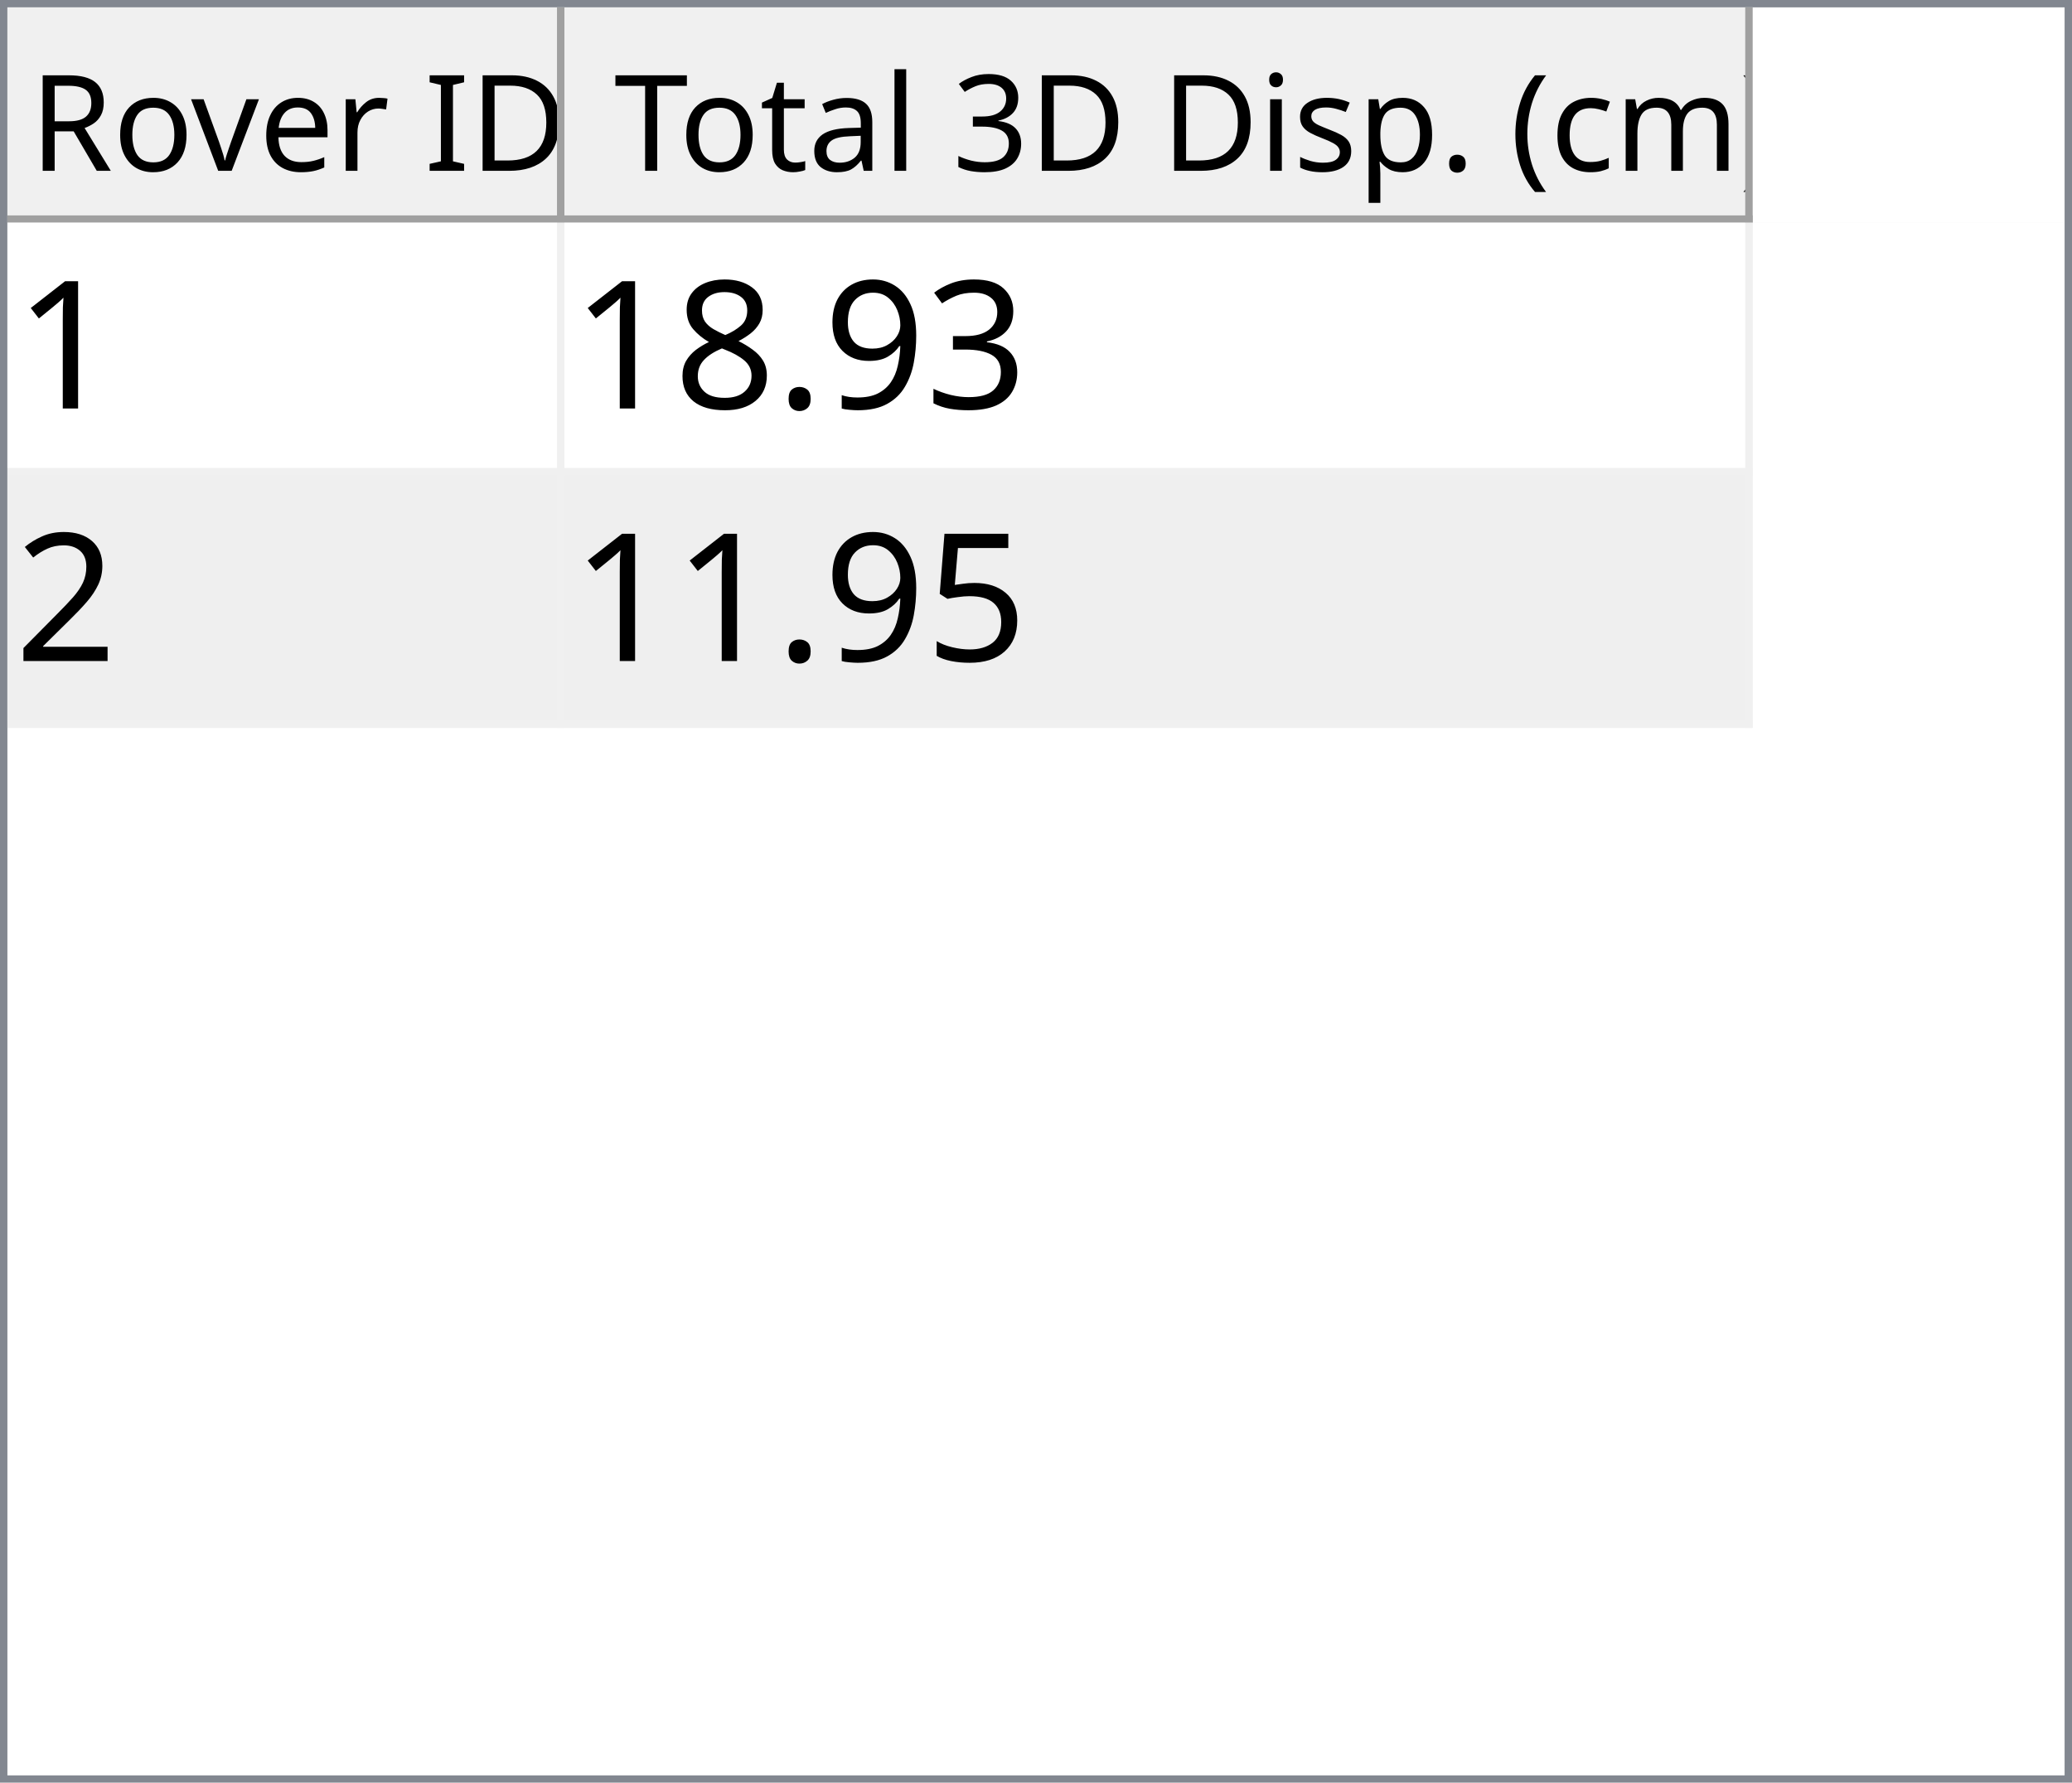
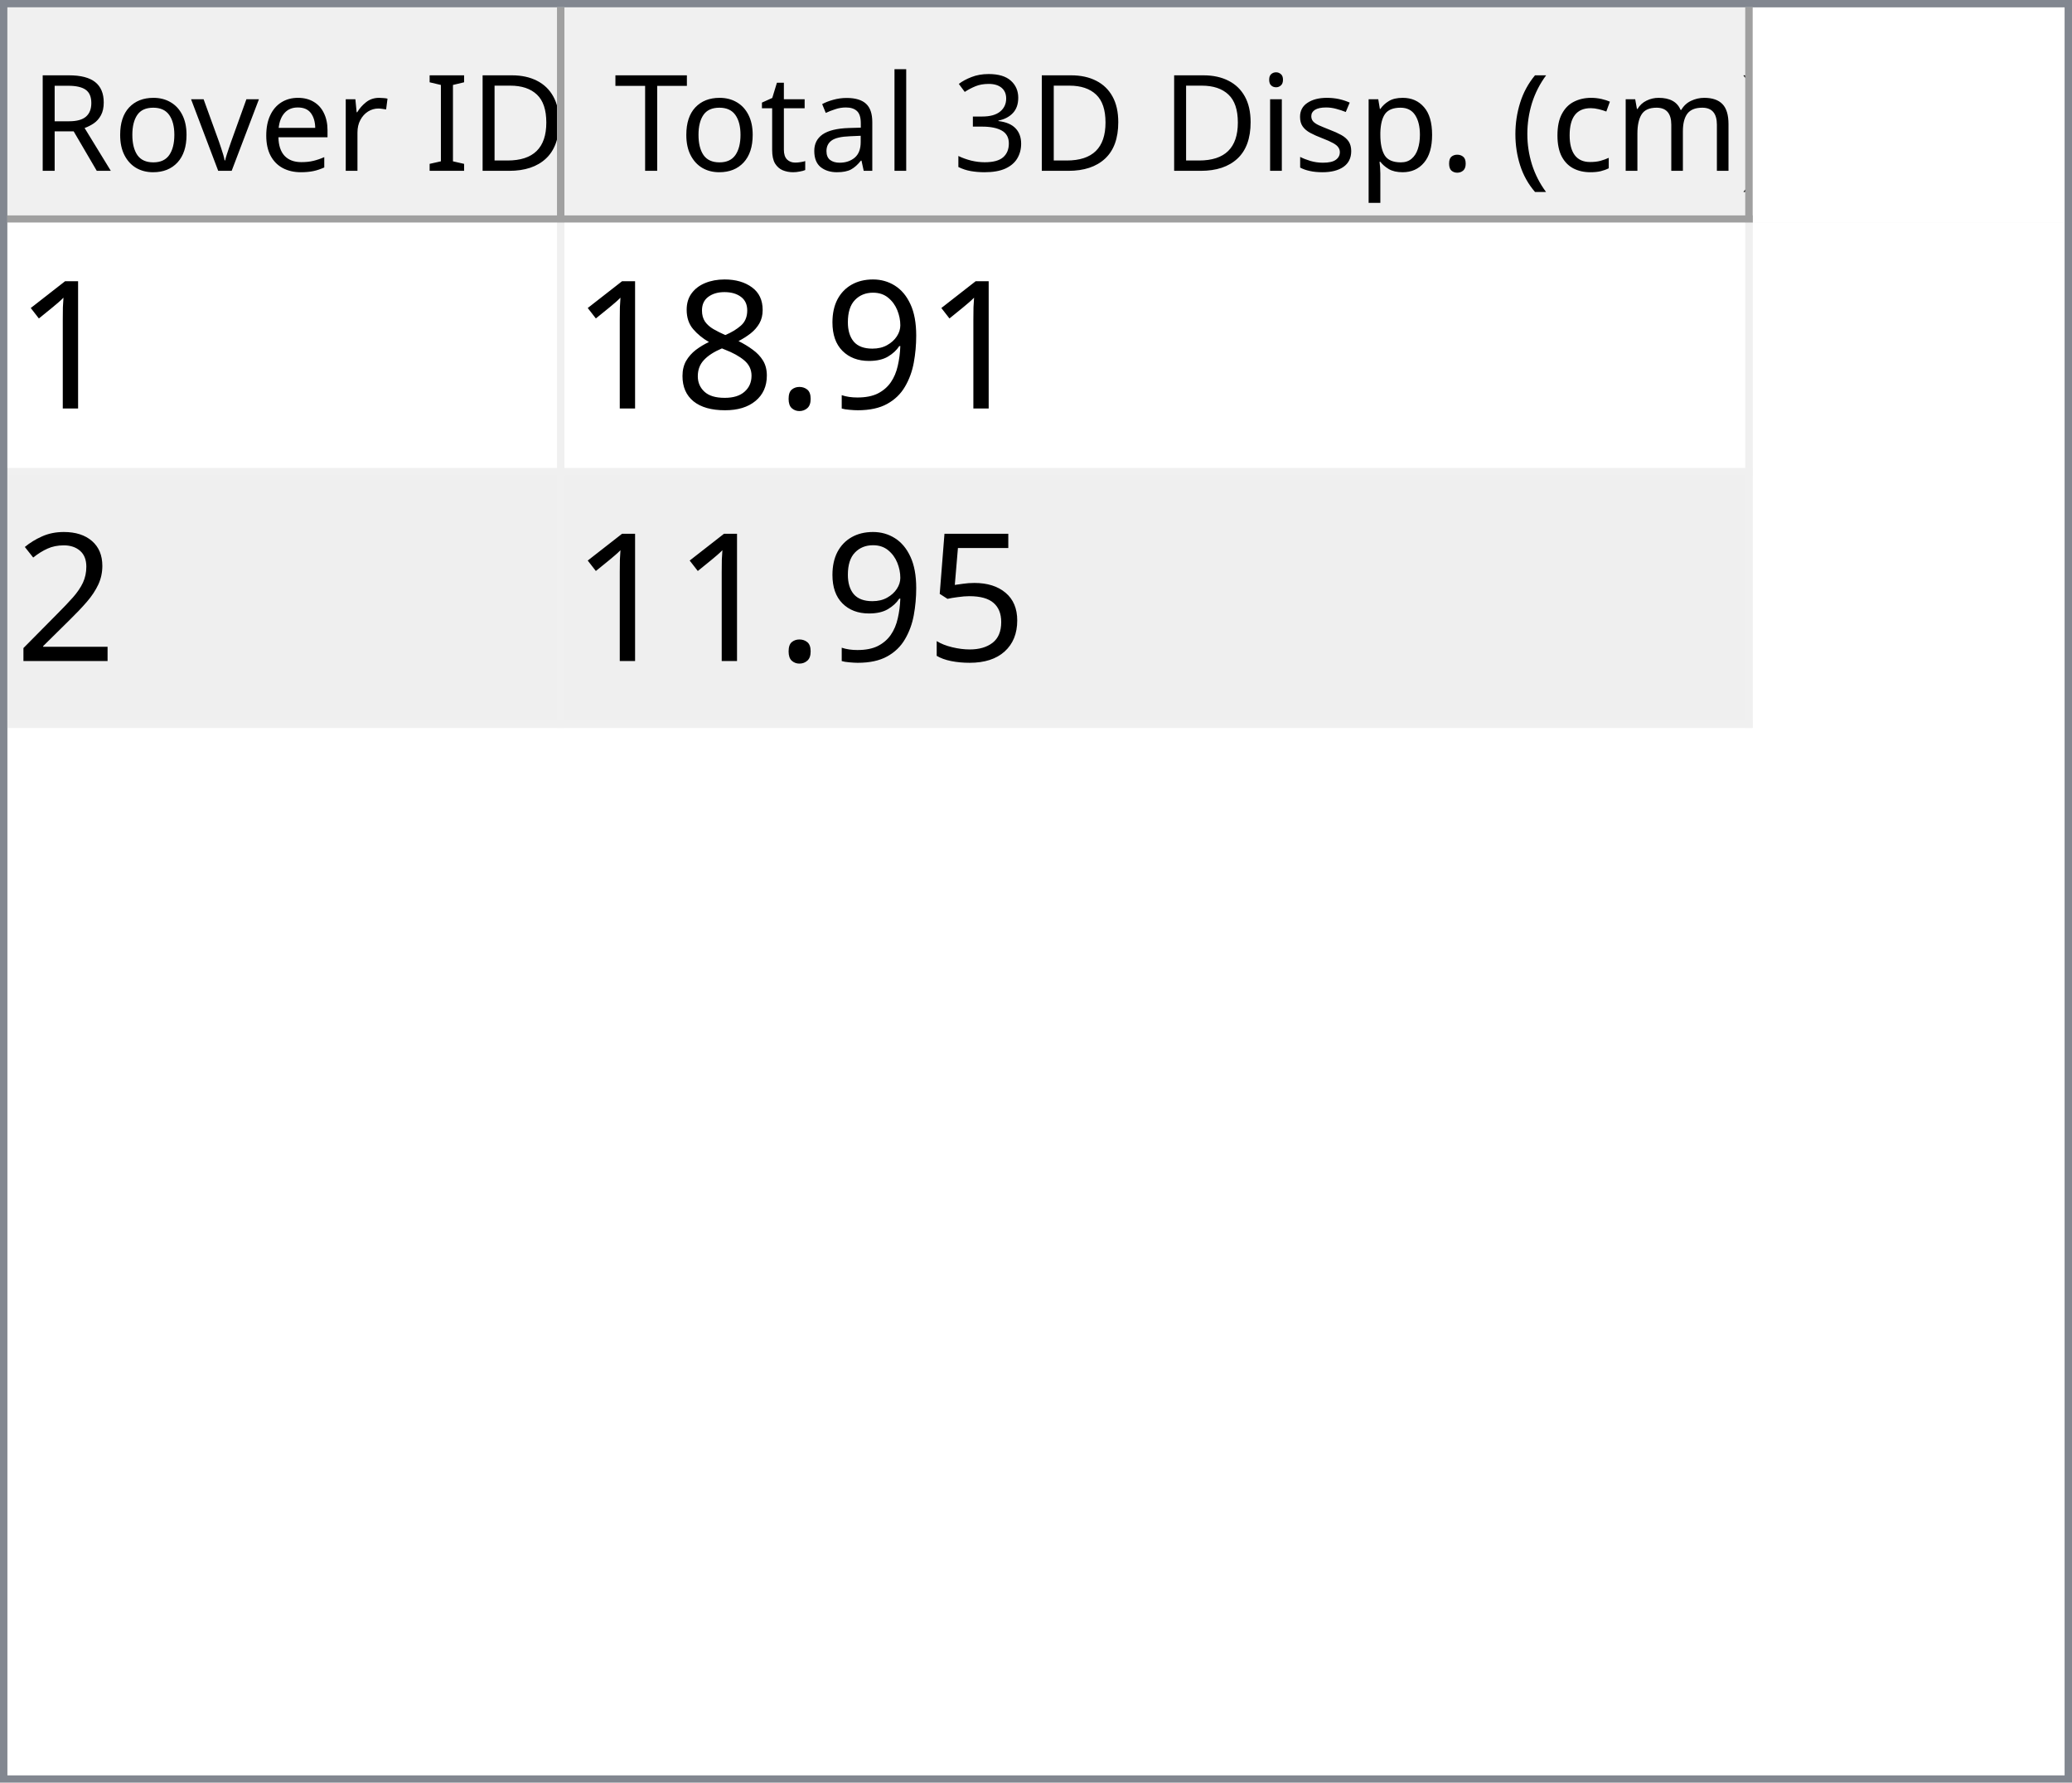
<svg xmlns="http://www.w3.org/2000/svg" style="fill-opacity:1; color-rendering:auto; color-interpolation:auto; text-rendering:auto; stroke:black; stroke-linecap:square; stroke-miterlimit:10; shape-rendering:auto; stroke-opacity:1; fill:black; stroke-dasharray:none; font-weight:normal; stroke-width:1; font-family:'Dialog'; font-style:normal; stroke-linejoin:miter; font-size:12px; stroke-dashoffset:0; image-rendering:auto;" width="279" height="240">
  <defs id="genericDefs" />
  <g>
    <defs id="defs1">
      <clipPath clipPathUnits="userSpaceOnUse" id="clipPath1">
        <path d="M0 0 L279 0 L279 240 L0 240 L0 0 Z" />
      </clipPath>
      <clipPath clipPathUnits="userSpaceOnUse" id="clipPath2">
        <path d="M0 0 L0 240 L279 240 L279 0 Z" />
      </clipPath>
      <clipPath clipPathUnits="userSpaceOnUse" id="clipPath3">
        <path d="M0 0 L0 29 L277 29 L277 0 Z" />
      </clipPath>
      <clipPath clipPathUnits="userSpaceOnUse" id="clipPath4">
        <path d="M0 0 L0 29 L75 29 L75 0 Z" />
      </clipPath>
      <clipPath clipPathUnits="userSpaceOnUse" id="clipPath5">
        <path d="M1 1 L1 28 L74 28 L74 1 Z" />
      </clipPath>
      <clipPath clipPathUnits="userSpaceOnUse" id="clipPath6">
        <path d="M0 0 L0 27 L73 27 L73 0 Z" />
      </clipPath>
      <clipPath clipPathUnits="userSpaceOnUse" id="clipPath7">
        <path d="M-0.5 -0.5 L-0.5 28.5 L74.5 28.5 L74.5 -0.5 Z" />
      </clipPath>
      <clipPath clipPathUnits="userSpaceOnUse" id="clipPath8">
        <path d="M0 0 L0 29 L160 29 L160 0 Z" />
      </clipPath>
      <clipPath clipPathUnits="userSpaceOnUse" id="clipPath9">
        <path d="M1 1 L1 28 L159 28 L159 1 Z" />
      </clipPath>
      <clipPath clipPathUnits="userSpaceOnUse" id="clipPath10">
        <path d="M0 0 L0 27 L158 27 L158 0 Z" />
      </clipPath>
      <clipPath clipPathUnits="userSpaceOnUse" id="clipPath11">
        <path d="M-0.5 -0.5 L-0.5 28.5 L159.5 28.5 L159.5 -0.5 Z" />
      </clipPath>
      <clipPath clipPathUnits="userSpaceOnUse" id="clipPath12">
        <path d="M0 0 L0 209 L277 209 L277 0 Z" />
      </clipPath>
      <clipPath clipPathUnits="userSpaceOnUse" id="clipPath13">
        <path d="M0 0 L0 68 L235 68 L235 0 Z" />
      </clipPath>
      <clipPath clipPathUnits="userSpaceOnUse" id="clipPath14">
        <path d="M-0.5 -0.5 L-0.5 67.5 L234.5 67.5 L234.5 -0.5 Z" />
      </clipPath>
      <clipPath clipPathUnits="userSpaceOnUse" id="clipPath15">
        <path d="M0 0 L0 33 L74 33 L74 0 Z" />
      </clipPath>
      <clipPath clipPathUnits="userSpaceOnUse" id="clipPath16">
        <path d="M0 0 L0 33 L159 33 L159 0 Z" />
      </clipPath>
      <font horiz-adv-x="64.551" id="font1">
        <font-face ascent="107.91" descent="25.098" units-per-em="100" style="font-style:normal; font-family:Segoe UI; font-weight:normal;" />
        <missing-glyph horiz-adv-x="64.551" d="M8.109 0 L8.109 68.266 L56.453 68.266 L56.453 0 L8.109 0 ZM15.328 7.234 L49.219 7.234 L49.219 61.031 L15.328 61.031 L15.328 7.234 Z" />
        <glyph unicode="D" horiz-adv-x="70.117" d="M9.188 0 L9.188 70.016 L28.516 70.016 Q65.531 70.016 65.531 35.891 Q65.531 19.672 55.25 9.836 Q44.969 0 27.734 0 L9.188 0 ZM17.391 62.594 L17.391 7.422 L27.828 7.422 Q41.609 7.422 49.273 14.797 Q56.938 22.172 56.938 35.688 Q56.938 62.594 28.328 62.594 L17.391 62.594 Z" />
        <glyph unicode="I" horiz-adv-x="26.611" d="M17.391 0 L9.188 0 L9.188 70.016 L17.391 70.016 L17.391 0 Z" />
        <glyph unicode=" " horiz-adv-x="27.393" d="" />
        <glyph unicode="r" horiz-adv-x="34.766" d="M34.188 41.891 Q32.078 43.5 28.125 43.5 Q23 43.5 19.555 38.672 Q16.109 33.844 16.109 25.484 L16.109 0 L8.109 0 L8.109 50 L16.109 50 L16.109 39.703 L16.312 39.703 Q18.016 44.969 21.531 47.922 Q25.047 50.875 29.391 50.875 Q32.516 50.875 34.188 50.203 L34.188 41.891 Z" />
        <glyph unicode="e" horiz-adv-x="52.295" d="M48.297 23 L12.984 23 Q13.188 14.656 17.484 10.109 Q21.781 5.562 29.297 5.562 Q37.75 5.562 44.828 11.141 L44.828 3.609 Q38.234 -1.172 27.391 -1.172 Q16.797 -1.172 10.742 5.641 Q4.688 12.453 4.688 24.812 Q4.688 36.469 11.305 43.82 Q17.922 51.172 27.734 51.172 Q37.547 51.172 42.922 44.828 Q48.297 38.484 48.297 27.203 L48.297 23 ZM40.094 29.781 Q40.047 36.719 36.75 40.578 Q33.453 44.438 27.594 44.438 Q21.922 44.438 17.969 40.383 Q14.016 36.328 13.094 29.781 L40.094 29.781 Z" />
        <glyph unicode="v" horiz-adv-x="47.9" d="M47.406 50 L27.484 0 L19.625 0 L0.688 50 L9.469 50 L22.172 13.672 Q23.578 9.672 23.922 6.688 L24.125 6.688 Q24.609 10.453 25.688 13.484 L38.969 50 L47.406 50 Z" />
        <glyph unicode="o" horiz-adv-x="58.594" d="M29 -1.172 Q17.922 -1.172 11.305 5.836 Q4.688 12.844 4.688 24.422 Q4.688 37.016 11.57 44.094 Q18.453 51.172 30.172 51.172 Q41.359 51.172 47.633 44.289 Q53.906 37.406 53.906 25.203 Q53.906 13.234 47.141 6.031 Q40.375 -1.172 29 -1.172 ZM29.594 44.438 Q21.875 44.438 17.383 39.188 Q12.891 33.938 12.891 24.703 Q12.891 15.828 17.43 10.695 Q21.969 5.562 29.594 5.562 Q37.359 5.562 41.531 10.594 Q45.703 15.625 45.703 24.906 Q45.703 34.281 41.531 39.359 Q37.359 44.438 29.594 44.438 Z" />
        <glyph unicode="R" horiz-adv-x="59.814" d="M59.375 0 L49.609 0 L37.891 19.625 Q36.281 22.359 34.766 24.289 Q33.25 26.219 31.664 27.438 Q30.078 28.656 28.25 29.219 Q26.422 29.781 24.125 29.781 L17.391 29.781 L17.391 0 L9.188 0 L9.188 70.016 L30.078 70.016 Q34.672 70.016 38.555 68.867 Q42.438 67.719 45.289 65.375 Q48.141 63.031 49.758 59.547 Q51.375 56.062 51.375 51.375 Q51.375 47.703 50.273 44.656 Q49.172 41.609 47.148 39.211 Q45.125 36.812 42.266 35.133 Q39.406 33.453 35.844 32.516 L35.844 32.328 Q37.594 31.547 38.891 30.547 Q40.188 29.547 41.359 28.18 Q42.531 26.812 43.68 25.078 Q44.828 23.344 46.234 21.047 L59.375 0 ZM17.391 62.594 L17.391 37.203 L28.516 37.203 Q31.594 37.203 34.203 38.133 Q36.812 39.062 38.719 40.797 Q40.625 42.531 41.703 45.047 Q42.781 47.562 42.781 50.688 Q42.781 56.297 39.141 59.445 Q35.5 62.594 28.609 62.594 L17.391 62.594 Z" />
        <glyph unicode=")" horiz-adv-x="30.176" d="M8.297 -15.922 L1.172 -15.922 Q16.406 2.344 16.406 26.812 Q16.406 51.469 1.078 70.016 L8.297 70.016 Q23.531 52.156 23.531 26.703 Q23.531 1.375 8.297 -15.922 Z" />
        <glyph unicode="m" horiz-adv-x="86.133" d="M79.109 0 L71.094 0 L71.094 28.719 Q71.094 37.016 68.531 40.727 Q65.969 44.438 59.906 44.438 Q54.781 44.438 51.195 39.75 Q47.609 35.062 47.609 28.516 L47.609 0 L39.594 0 L39.594 29.688 Q39.594 44.438 28.219 44.438 Q22.953 44.438 19.531 40.016 Q16.109 35.594 16.109 28.516 L16.109 0 L8.109 0 L8.109 50 L16.109 50 L16.109 42.094 L16.312 42.094 Q21.625 51.172 31.844 51.172 Q36.969 51.172 40.773 48.312 Q44.578 45.453 46 40.828 Q51.562 51.172 62.594 51.172 Q79.109 51.172 79.109 30.812 L79.109 0 Z" />
        <glyph unicode="c" horiz-adv-x="46.191" d="M42.188 2.297 Q36.422 -1.172 28.516 -1.172 Q17.828 -1.172 11.258 5.789 Q4.688 12.75 4.688 23.828 Q4.688 36.188 11.766 43.68 Q18.844 51.172 30.672 51.172 Q37.25 51.172 42.281 48.734 L42.281 40.531 Q36.719 44.438 30.375 44.438 Q22.703 44.438 17.797 38.945 Q12.891 33.453 12.891 24.516 Q12.891 15.719 17.508 10.641 Q22.125 5.562 29.891 5.562 Q36.422 5.562 42.188 9.906 L42.188 2.297 Z" />
        <glyph unicode="(" horiz-adv-x="30.176" d="M29.109 -15.922 L21.969 -15.922 Q6.844 1.375 6.844 26.703 Q6.844 52.156 21.969 70.016 L29.203 70.016 Q13.875 51.469 13.875 26.812 Q13.875 2.344 29.109 -15.922 Z" />
        <glyph unicode="." horiz-adv-x="21.68" d="M10.891 -1.078 Q8.641 -1.078 7.055 0.539 Q5.469 2.156 5.469 4.391 Q5.469 6.641 7.055 8.273 Q8.641 9.906 10.891 9.906 Q13.188 9.906 14.797 8.273 Q16.406 6.641 16.406 4.391 Q16.406 2.156 14.797 0.539 Q13.188 -1.078 10.891 -1.078 Z" />
        <glyph unicode="p" horiz-adv-x="58.789" d="M16.312 7.234 L16.109 7.234 L16.109 -23 L8.109 -23 L8.109 50 L16.109 50 L16.109 41.219 L16.312 41.219 Q22.219 51.172 33.594 51.172 Q43.266 51.172 48.688 44.461 Q54.109 37.75 54.109 26.469 Q54.109 13.922 48 6.375 Q41.891 -1.172 31.297 -1.172 Q21.578 -1.172 16.312 7.234 ZM16.109 27.391 L16.109 20.406 Q16.109 14.203 20.141 9.883 Q24.172 5.562 30.375 5.562 Q37.641 5.562 41.773 11.133 Q45.906 16.703 45.906 26.609 Q45.906 34.969 42.047 39.703 Q38.188 44.438 31.594 44.438 Q24.609 44.438 20.359 39.578 Q16.109 34.719 16.109 27.391 Z" />
        <glyph unicode="s" horiz-adv-x="42.432" d="M5.078 1.812 L5.078 10.406 Q11.625 5.562 19.484 5.562 Q30.031 5.562 30.031 12.594 Q30.031 14.594 29.125 15.992 Q28.219 17.391 26.68 18.461 Q25.141 19.531 23.07 20.383 Q21 21.234 18.609 22.172 Q15.281 23.484 12.766 24.828 Q10.25 26.172 8.57 27.859 Q6.891 29.547 6.031 31.695 Q5.172 33.844 5.172 36.719 Q5.172 40.234 6.789 42.945 Q8.406 45.656 11.086 47.484 Q13.766 49.312 17.211 50.242 Q20.656 51.172 24.312 51.172 Q30.812 51.172 35.938 48.922 L35.938 40.828 Q30.422 44.438 23.25 44.438 Q21 44.438 19.195 43.922 Q17.391 43.406 16.094 42.477 Q14.797 41.547 14.086 40.258 Q13.375 38.969 13.375 37.406 Q13.375 35.453 14.086 34.133 Q14.797 32.812 16.164 31.789 Q17.531 30.766 19.484 29.938 Q21.438 29.109 23.922 28.125 Q27.25 26.859 29.883 25.516 Q32.516 24.172 34.375 22.484 Q36.234 20.797 37.234 18.602 Q38.234 16.406 38.234 13.375 Q38.234 9.672 36.602 6.938 Q34.969 4.203 32.234 2.398 Q29.5 0.594 25.93 -0.289 Q22.359 -1.172 18.453 -1.172 Q10.75 -1.172 5.078 1.812 Z" />
        <glyph unicode="i" horiz-adv-x="24.219" d="M12.203 62.703 Q10.062 62.703 8.547 64.164 Q7.031 65.625 7.031 67.875 Q7.031 70.125 8.547 71.609 Q10.062 73.094 12.203 73.094 Q14.406 73.094 15.945 71.609 Q17.484 70.125 17.484 67.875 Q17.484 65.719 15.945 64.211 Q14.406 62.703 12.203 62.703 ZM16.109 0 L8.109 0 L8.109 50 L16.109 50 L16.109 0 Z" />
        <glyph unicode="3" horiz-adv-x="53.906" d="M46.531 19.828 Q46.531 15.094 44.75 11.211 Q42.969 7.328 39.719 4.57 Q36.469 1.812 31.93 0.297 Q27.391 -1.219 21.922 -1.219 Q11.922 -1.219 6 2.594 L6 11.188 Q13.094 5.609 22.219 5.609 Q25.875 5.609 28.828 6.539 Q31.781 7.469 33.906 9.227 Q36.031 10.984 37.18 13.477 Q38.328 15.969 38.328 19.094 Q38.328 32.812 18.797 32.812 L12.984 32.812 L12.984 39.594 L18.5 39.594 Q35.797 39.594 35.797 52.484 Q35.797 64.406 22.609 64.406 Q15.188 64.406 8.688 59.422 L8.688 67.188 Q15.375 71.188 24.609 71.188 Q29 71.188 32.57 69.969 Q36.141 68.75 38.68 66.555 Q41.219 64.359 42.609 61.281 Q44 58.203 44 54.5 Q44 40.672 30.031 36.719 L30.031 36.531 Q33.594 36.141 36.625 34.797 Q39.656 33.453 41.852 31.305 Q44.047 29.156 45.289 26.25 Q46.531 23.344 46.531 19.828 Z" />
        <glyph unicode="l" horiz-adv-x="24.219" d="M16.109 0 L8.109 0 L8.109 74.031 L16.109 74.031 L16.109 0 Z" />
        <glyph unicode="a" horiz-adv-x="50.879" d="M43.891 0 L35.891 0 L35.891 7.812 L35.688 7.812 Q30.469 -1.172 20.312 -1.172 Q12.844 -1.172 8.617 2.781 Q4.391 6.734 4.391 13.281 Q4.391 27.297 20.906 29.594 L35.891 31.688 Q35.891 44.438 25.594 44.438 Q16.547 44.438 9.281 38.281 L9.281 46.484 Q16.656 51.172 26.266 51.172 Q43.891 51.172 43.891 32.516 L43.891 0 ZM35.891 25.297 L23.828 23.641 Q18.266 22.859 15.43 20.875 Q12.594 18.891 12.594 13.875 Q12.594 10.203 15.211 7.883 Q17.828 5.562 22.172 5.562 Q28.125 5.562 32.008 9.742 Q35.891 13.922 35.891 20.312 L35.891 25.297 Z" />
        <glyph unicode="t" horiz-adv-x="33.887" d="M31.297 0.484 Q28.469 -1.078 23.828 -1.078 Q10.688 -1.078 10.688 13.578 L10.688 43.172 L2.094 43.172 L2.094 50 L10.688 50 L10.688 62.203 L18.703 64.797 L18.703 50 L31.297 50 L31.297 43.172 L18.703 43.172 L18.703 14.984 Q18.703 9.969 20.414 7.82 Q22.125 5.672 26.078 5.672 Q29.109 5.672 31.297 7.328 L31.297 0.484 Z" />
        <glyph unicode="T" horiz-adv-x="52.393" d="M50.594 62.594 L30.375 62.594 L30.375 0 L22.172 0 L22.172 62.594 L2 62.594 L2 70.016 L50.594 70.016 L50.594 62.594 Z" />
      </font>
      <font horiz-adv-x="75.0" id="font2">
        <font-face ascent="100.537" descent="21.973" units-per-em="100" style="font-style:normal; font-family:sans-serif; font-weight:normal;" />
        <missing-glyph horiz-adv-x="75.0" d="M12.5 0 L12.5 62.5 L62.5 62.5 L62.5 0 L12.5 0 ZM14.062 1.562 L60.938 1.562 L60.938 60.938 L14.062 60.938 L14.062 1.562 Z" />
        <glyph unicode="1" horiz-adv-x="55.615" d="M37.25 0 L28.469 0 L28.469 56 Q25.297 52.984 20.141 49.953 Q14.984 46.922 10.891 45.406 L10.891 53.906 Q18.266 57.375 23.781 62.305 Q29.297 67.234 31.594 71.875 L37.25 71.875 L37.25 0 Z" />
-         <glyph unicode="3" horiz-adv-x="55.615" d="M4.203 18.891 L12.984 20.062 Q14.5 12.594 18.141 9.297 Q21.781 6 27 6 Q33.203 6 37.477 10.297 Q41.75 14.594 41.75 20.953 Q41.75 27 37.797 30.93 Q33.844 34.859 27.734 34.859 Q25.25 34.859 21.531 33.891 L22.516 41.609 Q23.391 41.5 23.922 41.5 Q29.547 41.5 34.039 44.43 Q38.531 47.359 38.531 53.469 Q38.531 58.297 35.258 61.477 Q31.984 64.656 26.812 64.656 Q21.688 64.656 18.266 61.43 Q14.844 58.203 13.875 51.766 L5.078 53.328 Q6.688 62.156 12.398 67.016 Q18.109 71.875 26.609 71.875 Q32.469 71.875 37.398 69.359 Q42.328 66.844 44.945 62.5 Q47.562 58.156 47.562 53.266 Q47.562 48.641 45.07 44.828 Q42.578 41.016 37.703 38.766 Q44.047 37.312 47.562 32.695 Q51.078 28.078 51.078 21.141 Q51.078 11.766 44.242 5.25 Q37.406 -1.266 26.953 -1.266 Q17.531 -1.266 11.305 4.352 Q5.078 9.969 4.203 18.891 Z" />
        <glyph unicode="9" horiz-adv-x="55.615" d="M5.469 16.547 L13.922 17.328 Q14.984 11.375 18.016 8.688 Q21.047 6 25.781 6 Q29.828 6 32.883 7.859 Q35.938 9.719 37.891 12.82 Q39.844 15.922 41.164 21.195 Q42.484 26.469 42.484 31.938 Q42.484 32.516 42.438 33.688 Q39.797 29.5 35.234 26.883 Q30.672 24.266 25.344 24.266 Q16.453 24.266 10.305 30.711 Q4.156 37.156 4.156 47.703 Q4.156 58.594 10.578 65.234 Q17 71.875 26.656 71.875 Q33.641 71.875 39.43 68.117 Q45.219 64.359 48.219 57.398 Q51.219 50.438 51.219 37.25 Q51.219 23.531 48.242 15.406 Q45.266 7.281 39.383 3.031 Q33.5 -1.219 25.594 -1.219 Q17.188 -1.219 11.867 3.445 Q6.547 8.109 5.469 16.547 ZM41.453 48.141 Q41.453 55.719 37.43 60.156 Q33.406 64.594 27.734 64.594 Q21.875 64.594 17.531 59.812 Q13.188 55.031 13.188 47.406 Q13.188 40.578 17.312 36.305 Q21.438 32.031 27.484 32.031 Q33.594 32.031 37.523 36.305 Q41.453 40.578 41.453 48.141 Z" />
        <glyph unicode="." horiz-adv-x="27.783" d="M9.078 0 L9.078 10.016 L19.094 10.016 L19.094 0 L9.078 0 Z" />
        <glyph unicode="8" horiz-adv-x="55.615" d="M17.672 38.812 Q12.203 40.828 9.57 44.539 Q6.938 48.25 6.938 53.422 Q6.938 61.234 12.555 66.555 Q18.172 71.875 27.484 71.875 Q36.859 71.875 42.578 66.43 Q48.297 60.984 48.297 53.172 Q48.297 48.188 45.68 44.508 Q43.062 40.828 37.75 38.812 Q44.344 36.672 47.781 31.883 Q51.219 27.094 51.219 20.453 Q51.219 11.281 44.727 5.031 Q38.234 -1.219 27.641 -1.219 Q17.047 -1.219 10.547 5.055 Q4.047 11.328 4.047 20.703 Q4.047 27.688 7.594 32.398 Q11.141 37.109 17.672 38.812 ZM15.922 53.719 Q15.922 48.641 19.195 45.414 Q22.469 42.188 27.688 42.188 Q32.766 42.188 36.016 45.383 Q39.266 48.578 39.266 53.219 Q39.266 58.062 35.914 61.359 Q32.562 64.656 27.594 64.656 Q22.562 64.656 19.242 61.43 Q15.922 58.203 15.922 53.719 ZM13.094 20.656 Q13.094 16.891 14.875 13.375 Q16.656 9.859 20.172 7.93 Q23.688 6 27.734 6 Q34.031 6 38.133 10.055 Q42.234 14.109 42.234 20.359 Q42.234 26.703 38.016 30.859 Q33.797 35.016 27.438 35.016 Q21.234 35.016 17.164 30.914 Q13.094 26.812 13.094 20.656 Z" />
        <glyph unicode="2" horiz-adv-x="55.615" d="M50.344 8.453 L50.344 0 L3.031 0 Q2.938 3.172 4.047 6.109 Q5.859 10.938 9.836 15.625 Q13.812 20.312 21.344 26.469 Q33.016 36.031 37.117 41.625 Q41.219 47.219 41.219 52.203 Q41.219 57.422 37.477 61.008 Q33.734 64.594 27.734 64.594 Q21.391 64.594 17.578 60.789 Q13.766 56.984 13.719 50.25 L4.688 51.172 Q5.609 61.281 11.664 66.578 Q17.719 71.875 27.938 71.875 Q38.234 71.875 44.242 66.164 Q50.25 60.453 50.25 52 Q50.25 47.703 48.492 43.555 Q46.734 39.406 42.656 34.812 Q38.578 30.219 29.109 22.219 Q21.188 15.578 18.945 13.211 Q16.703 10.844 15.234 8.453 L50.344 8.453 Z" />
        <glyph unicode="5" horiz-adv-x="55.615" d="M4.156 18.75 L13.375 19.531 Q14.406 12.797 18.141 9.398 Q21.875 6 27.156 6 Q33.5 6 37.891 10.789 Q42.281 15.578 42.281 23.484 Q42.281 31 38.062 35.352 Q33.844 39.703 27 39.703 Q22.75 39.703 19.336 37.773 Q15.922 35.844 13.969 32.766 L5.719 33.844 L12.641 70.609 L48.25 70.609 L48.25 62.203 L19.672 62.203 L15.828 42.969 Q22.266 47.469 29.344 47.469 Q38.719 47.469 45.164 40.969 Q51.609 34.469 51.609 24.266 Q51.609 14.547 45.953 7.469 Q39.062 -1.219 27.156 -1.219 Q17.391 -1.219 11.211 4.25 Q5.031 9.719 4.156 18.75 Z" />
      </font>
    </defs>
    <g style="fill:white; stroke:white;">
      <rect x="0" y="0" width="279" style="clip-path:url(#clipPath1); stroke:none;" height="240" />
    </g>
    <g style="fill:white; text-rendering:optimizeSpeed; color-rendering:optimizeSpeed; image-rendering:optimizeSpeed; shape-rendering:crispEdges; stroke:white; color-interpolation:sRGB;">
      <rect x="0" width="279" height="240" y="0" style="stroke:none;" />
      <path style="stroke:none;" d="M0 240 L279 240 L279 0 L0 0 Z" />
    </g>
    <g style="fill:rgb(240,240,240); font-size:18px; font-family:'Segoe UI'; stroke:rgb(240,240,240);">
      <rect x="0" y="0" width="279" style="clip-path:url(#clipPath2); stroke:none;" height="240" />
    </g>
    <g style="fill:rgb(130,135,144); font-size:18px; font-family:'Segoe UI'; stroke:rgb(130,135,144);">
      <path d="M0 0 L279 0 L279 240 L0 240 L0 0 ZM1 1 L278 1 L278 239 L1 239 L1 1 Z" style="fill-rule:evenodd; clip-path:url(#clipPath2); stroke:none;" />
    </g>
    <g style="fill:white; font-size:18px; font-family:'Segoe UI'; stroke:white;" transform="translate(1,1)">
      <rect x="0" y="0" width="277" style="clip-path:url(#clipPath3); stroke:none;" height="29" />
    </g>
    <g style="fill:rgb(240,240,240); font-size:18px; font-family:'Segoe UI'; stroke:rgb(240,240,240);" transform="translate(1,1)">
      <rect x="0" y="0" width="75" style="clip-path:url(#clipPath4); stroke:none;" height="29" />
    </g>
    <g style="font-family:'Segoe UI'; font-size:18px;" transform="translate(2,2)">
      <text x="2" xml:space="preserve" y="21" style="clip-path:url(#clipPath6); stroke:none;">Rover ID</text>
    </g>
    <g transform="translate(1.5,1.5)" style="fill:rgb(160,160,160); font-size:18px; font-family:'Segoe UI'; stroke:rgb(160,160,160); stroke-linejoin:bevel;">
      <line x1="74" x2="74" y1="0" style="fill:none; clip-path:url(#clipPath7);" y2="28" />
    </g>
    <g transform="matrix(1,0,0,1,1,1) translate(0.5,0.5)" style="fill:rgb(160,160,160); font-size:18px; font-family:'Segoe UI'; stroke:rgb(160,160,160); stroke-linejoin:bevel;">
      <line x1="0" x2="74" y1="28" style="fill:none; clip-path:url(#clipPath7);" y2="28" />
    </g>
    <g style="fill:rgb(240,240,240); font-size:18px; font-family:'Segoe UI'; stroke:rgb(240,240,240);" transform="translate(76,1)">
      <rect x="0" y="0" width="160" style="clip-path:url(#clipPath8); stroke:none;" height="29" />
    </g>
    <g style="font-family:'Segoe UI'; font-size:18px;" transform="translate(77,2)">
      <text x="1" xml:space="preserve" y="21" style="clip-path:url(#clipPath10); stroke:none;"> Total 3D Disp. (cm)</text>
    </g>
    <g transform="translate(76.5,1.5)" style="fill:rgb(160,160,160); font-size:18px; font-family:'Segoe UI'; stroke:rgb(160,160,160); stroke-linejoin:bevel;">
      <line x1="159" x2="159" y1="0" style="fill:none; clip-path:url(#clipPath11);" y2="28" />
    </g>
    <g transform="matrix(1,0,0,1,76,1) translate(0.5,0.5)" style="fill:rgb(160,160,160); font-size:18px; font-family:'Segoe UI'; stroke:rgb(160,160,160); stroke-linejoin:bevel;">
      <line x1="0" x2="159" y1="28" style="fill:none; clip-path:url(#clipPath11);" y2="28" />
    </g>
    <g style="fill:white; font-size:18px; font-family:'Segoe UI'; stroke:white;" transform="translate(1,30)">
      <rect x="0" y="0" width="277" style="clip-path:url(#clipPath12); stroke:none;" height="209" />
    </g>
    <g style="fill:rgb(240,240,240); font-size:24px; font-family:sans-serif; stroke:rgb(240,240,240);" transform="translate(1,30)">
      <rect x="0" y="0" width="235" style="clip-path:url(#clipPath13); stroke:none;" height="68" />
      <line transform="translate(0.5,0.5)" x1="0" x2="234" y1="33" style="clip-path:url(#clipPath14); fill:none; stroke-linejoin:bevel;" y2="33" />
    </g>
    <g transform="matrix(1,0,0,1,1,30) translate(0.5,0.5)" style="fill:rgb(240,240,240); font-size:24px; font-family:sans-serif; stroke:rgb(240,240,240); stroke-linejoin:bevel;">
      <line x1="0" x2="234" y1="67" style="fill:none; clip-path:url(#clipPath14);" y2="67" />
    </g>
    <g transform="matrix(1,0,0,1,1,30) translate(0.5,0.5)" style="fill:rgb(240,240,240); font-size:24px; font-family:sans-serif; stroke:rgb(240,240,240); stroke-linejoin:bevel;">
      <line x1="74" x2="74" y1="0" style="fill:none; clip-path:url(#clipPath14);" y2="67" />
    </g>
    <g transform="matrix(1,0,0,1,1,30) translate(0.5,0.5)" style="fill:rgb(240,240,240); font-size:24px; font-family:sans-serif; stroke:rgb(240,240,240); stroke-linejoin:bevel;">
      <line x1="234" x2="234" y1="0" style="fill:none; clip-path:url(#clipPath14);" y2="67" />
    </g>
    <g style="fill:white; font-size:24px; font-family:sans-serif; stroke:white;" transform="matrix(1,0,0,1,1,30)">
      <rect x="0" y="0" width="74" style="clip-path:url(#clipPath15); stroke:none;" height="33" />
      <text x="1" y="25" style="fill:black; clip-path:url(#clipPath15); stroke:none;" xml:space="preserve">1</text>
    </g>
    <g style="fill:white; font-size:24px; font-family:sans-serif; stroke:white;" transform="matrix(1,0,0,1,1,30) translate(75,0)">
      <rect x="0" y="0" width="159" style="clip-path:url(#clipPath16); stroke:none;" height="33" />
-       <text x="1" y="25" style="fill:black; clip-path:url(#clipPath16); stroke:none;" xml:space="preserve">18.93</text>
+       <text x="1" y="25" style="fill:black; clip-path:url(#clipPath16); stroke:none;" xml:space="preserve">18.91</text>
    </g>
    <g style="fill:rgb(239,239,239); font-size:24px; font-family:sans-serif; stroke:rgb(239,239,239);" transform="matrix(1,0,0,1,1,30) translate(0,34)">
      <rect x="0" y="0" width="74" style="clip-path:url(#clipPath15); stroke:none;" height="33" />
      <text x="1" y="25" style="fill:black; clip-path:url(#clipPath15); stroke:none;" xml:space="preserve">2</text>
    </g>
    <g style="fill:rgb(239,239,239); font-size:24px; font-family:sans-serif; stroke:rgb(239,239,239);" transform="matrix(1,0,0,1,1,30) translate(75,34)">
      <rect x="0" y="0" width="159" style="clip-path:url(#clipPath16); stroke:none;" height="33" />
      <text x="1" y="25" style="fill:black; clip-path:url(#clipPath16); stroke:none;" xml:space="preserve">11.95</text>
    </g>
  </g>
</svg>
